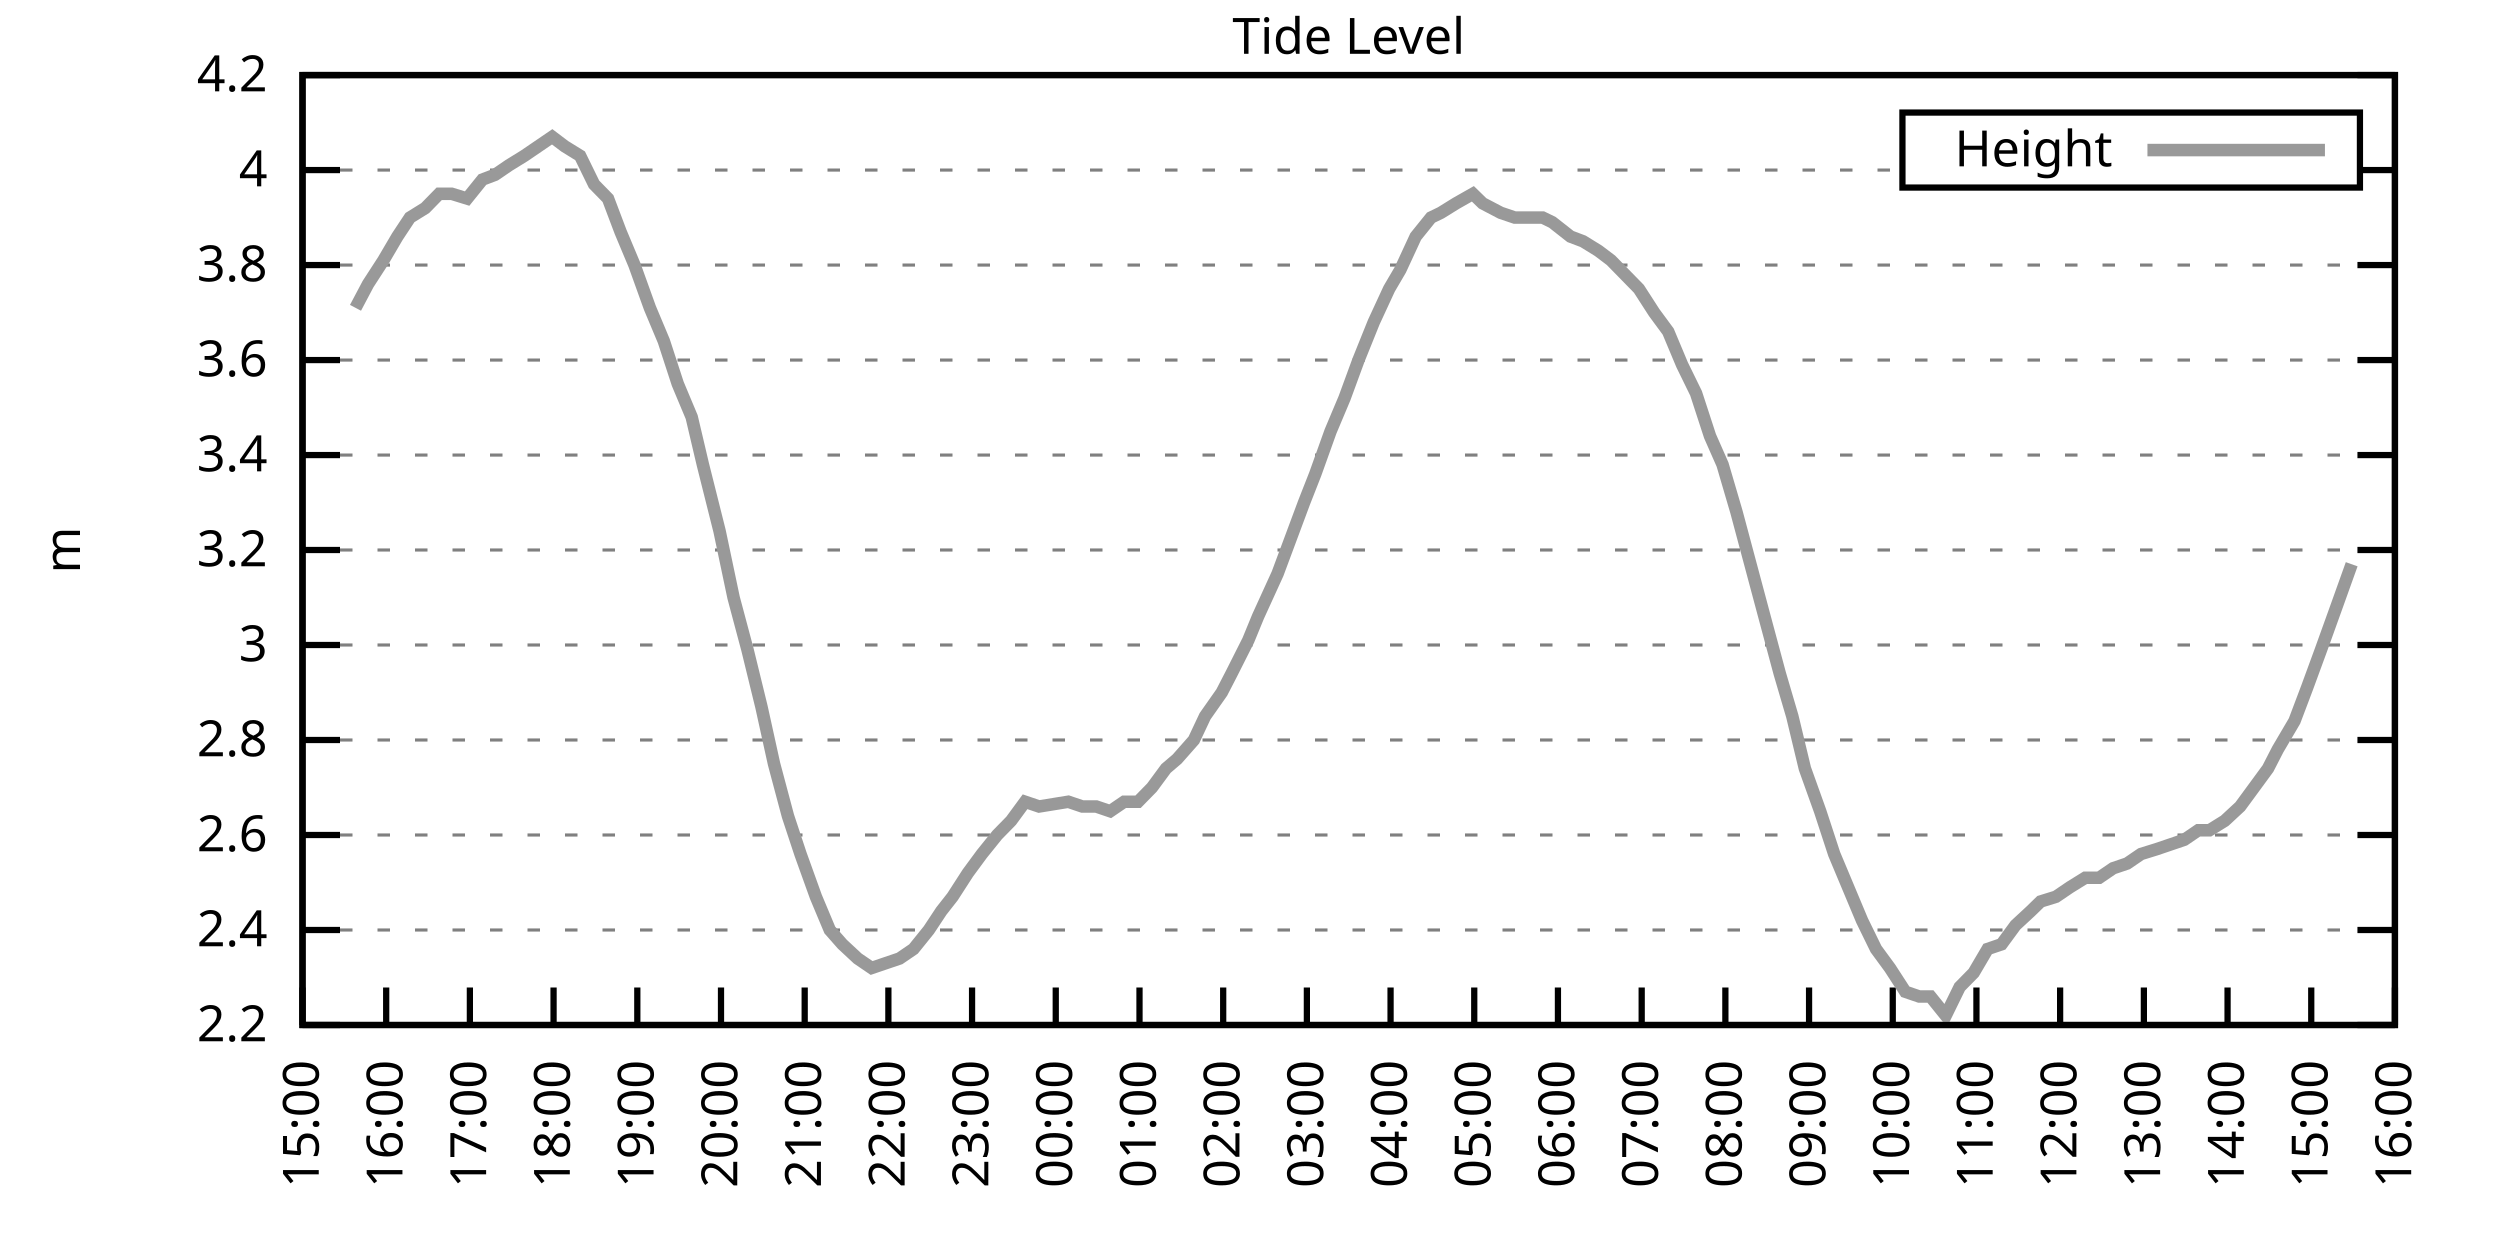
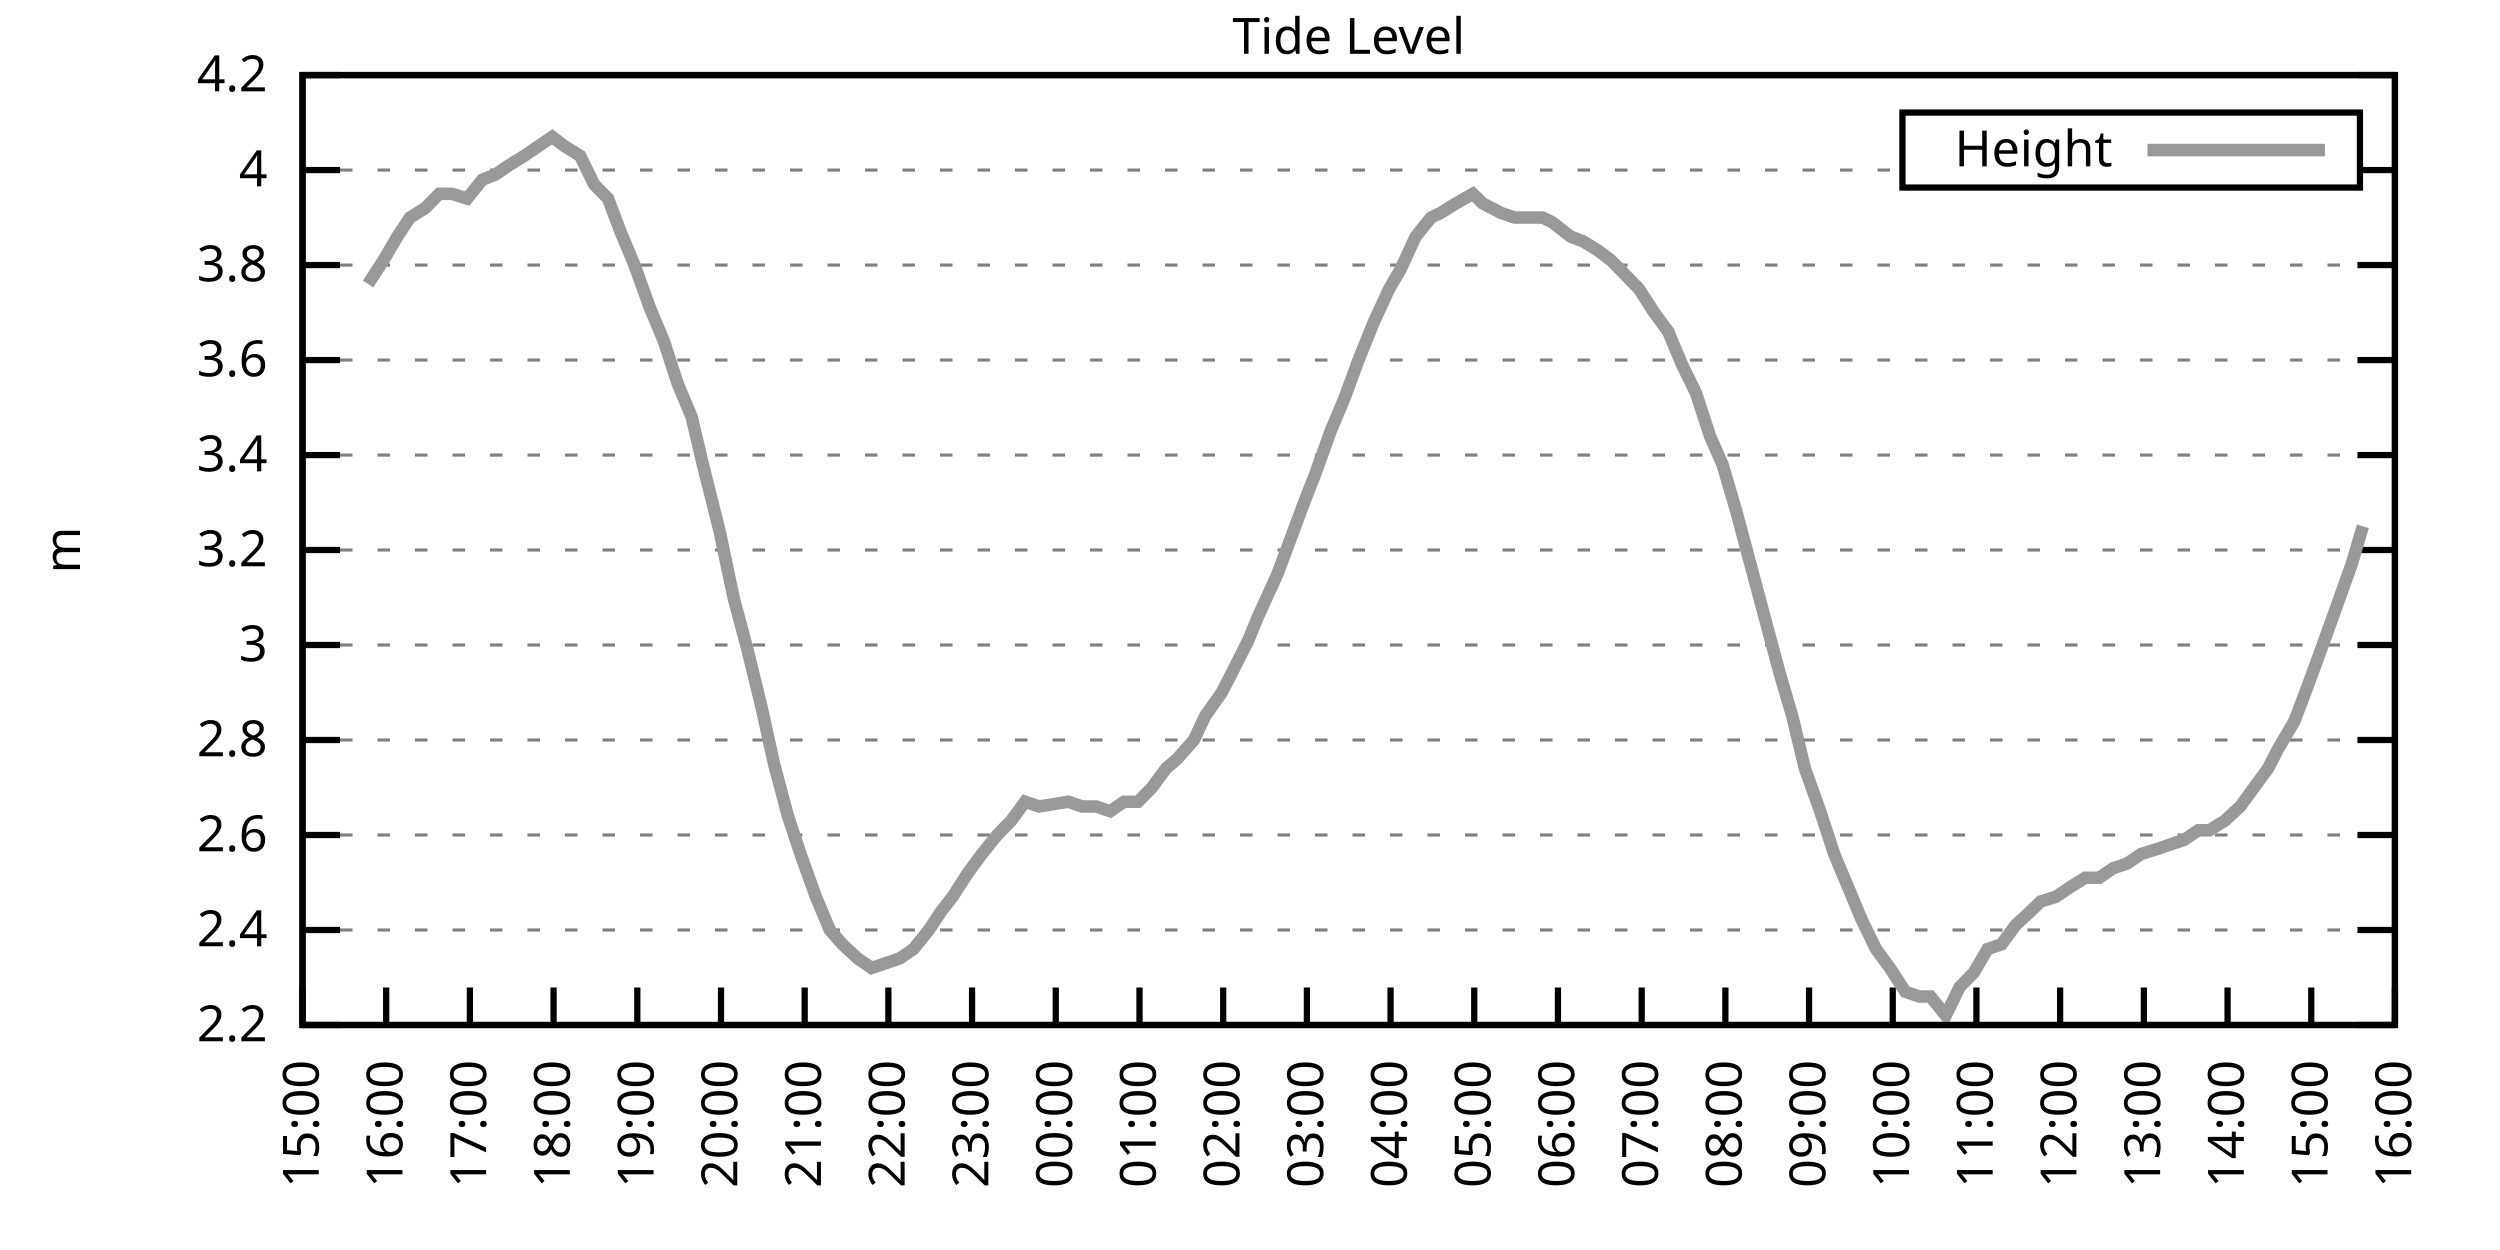
<svg xmlns="http://www.w3.org/2000/svg" xmlns:xlink="http://www.w3.org/1999/xlink" width="400" height="200" viewBox="0 0 400 200">
  <g id="gnuplot_canvas">
    <rect x="0" y="0" width="400" height="200" fill="none" />
    <defs>
      <circle id="gpDot" r="0.5" stroke-width="0.5" stroke="currentColor" />
      <path id="gpPt0" stroke-width="0.333" stroke="currentColor" d="M-1,0 h2 M0,-1 v2" />
      <path id="gpPt1" stroke-width="0.333" stroke="currentColor" d="M-1,-1 L1,1 M1,-1 L-1,1" />
      <path id="gpPt2" stroke-width="0.333" stroke="currentColor" d="M-1,0 L1,0 M0,-1 L0,1 M-1,-1 L1,1 M-1,1 L1,-1" />
      <rect id="gpPt3" stroke-width="0.333" stroke="currentColor" x="-1" y="-1" width="2" height="2" />
      <rect id="gpPt4" stroke-width="0.333" stroke="currentColor" fill="currentColor" x="-1" y="-1" width="2" height="2" />
      <circle id="gpPt5" stroke-width="0.333" stroke="currentColor" cx="0" cy="0" r="1" />
      <use xlink:href="#gpPt5" id="gpPt6" fill="currentColor" stroke="none" />
      <path id="gpPt7" stroke-width="0.333" stroke="currentColor" d="M0,-1.33 L-1.33,0.67 L1.33,0.67 z" />
      <use xlink:href="#gpPt7" id="gpPt8" fill="currentColor" stroke="none" />
      <use xlink:href="#gpPt7" id="gpPt9" stroke="currentColor" transform="rotate(180)" />
      <use xlink:href="#gpPt9" id="gpPt10" fill="currentColor" stroke="none" />
      <use xlink:href="#gpPt3" id="gpPt11" stroke="currentColor" transform="rotate(45)" />
      <use xlink:href="#gpPt11" id="gpPt12" fill="currentColor" stroke="none" />
      <path id="gpPt13" stroke-width="0.333" stroke="currentColor" d="M0,1.330 L1.265,0.411 L0.782,-1.067 L-0.782,-1.076 L-1.265,0.411 z" />
      <use xlink:href="#gpPt13" id="gpPt14" fill="currentColor" stroke="none" />
      <filter id="textbox" filterUnits="objectBoundingBox" x="0" y="0" height="1" width="1">
        <feFlood flood-color="white" flood-opacity="1" result="bgnd" />
        <feComposite in="SourceGraphic" in2="bgnd" operator="atop" />
      </filter>
      <filter id="greybox" filterUnits="objectBoundingBox" x="0" y="0" height="1" width="1">
        <feFlood flood-color="lightgrey" flood-opacity="1" result="grey" />
        <feComposite in="SourceGraphic" in2="grey" operator="atop" />
      </filter>
    </defs>
    <g fill="none" color="white" stroke="currentColor" stroke-width="1.00" stroke-linecap="butt" stroke-linejoin="miter">
</g>
    <g fill="none" color="black" stroke="currentColor" stroke-width="1.00" stroke-linecap="butt" stroke-linejoin="miter">
      <g stroke="none" shape-rendering="crispEdges">
        <polygon fill="rgb(255, 255, 255)" points="48.40,164.00 383.18,164.00 383.18,12.02 48.40,12.02 " />
      </g>
    </g>
    <g fill="none" color="black" stroke="currentColor" stroke-width="1.00" stroke-linecap="butt" stroke-linejoin="miter">
</g>
    <g fill="none" color="black" stroke="black" stroke-width="0.50" stroke-linecap="butt" stroke-linejoin="miter">
</g>
    <g fill="none" color="gray" stroke="currentColor" stroke-width="0.50" stroke-linecap="butt" stroke-linejoin="miter">
      <path stroke="gray" stroke-dasharray="2,4" class="gridline" d="M48.40,164.00 L383.19,164.00  " />
    </g>
    <g fill="none" color="gray" stroke="gray" stroke-width="1.00" stroke-linecap="butt" stroke-linejoin="miter">
</g>
    <g fill="none" color="black" stroke="currentColor" stroke-width="1.00" stroke-linecap="butt" stroke-linejoin="miter">
      <path stroke="black" d="M48.40,164.00 L54.40,164.00 M383.19,164.00 L377.19,164.00  " />
      <g transform="translate(42.80,166.60)" stroke="none" fill="black" font-family="Sans" font-size="8.00" text-anchor="end">
        <text>
          <tspan font-family="Sans"> 2.2</tspan>
        </text>
      </g>
    </g>
    <g fill="none" color="black" stroke="currentColor" stroke-width="1.00" stroke-linecap="butt" stroke-linejoin="miter">
</g>
    <g fill="none" color="black" stroke="black" stroke-width="0.50" stroke-linecap="butt" stroke-linejoin="miter">
</g>
    <g fill="none" color="gray" stroke="currentColor" stroke-width="0.50" stroke-linecap="butt" stroke-linejoin="miter">
      <path stroke="gray" stroke-dasharray="2,4" class="gridline" d="M48.40,148.80 L383.19,148.80  " />
    </g>
    <g fill="none" color="gray" stroke="gray" stroke-width="1.00" stroke-linecap="butt" stroke-linejoin="miter">
</g>
    <g fill="none" color="black" stroke="currentColor" stroke-width="1.00" stroke-linecap="butt" stroke-linejoin="miter">
      <path stroke="black" d="M48.40,148.80 L54.40,148.80 M383.19,148.80 L377.19,148.80  " />
      <g transform="translate(42.80,151.40)" stroke="none" fill="black" font-family="Sans" font-size="8.00" text-anchor="end">
        <text>
          <tspan font-family="Sans"> 2.4</tspan>
        </text>
      </g>
    </g>
    <g fill="none" color="black" stroke="currentColor" stroke-width="1.00" stroke-linecap="butt" stroke-linejoin="miter">
</g>
    <g fill="none" color="black" stroke="black" stroke-width="0.50" stroke-linecap="butt" stroke-linejoin="miter">
</g>
    <g fill="none" color="gray" stroke="currentColor" stroke-width="0.50" stroke-linecap="butt" stroke-linejoin="miter">
      <path stroke="gray" stroke-dasharray="2,4" class="gridline" d="M48.40,133.60 L383.19,133.60  " />
    </g>
    <g fill="none" color="gray" stroke="gray" stroke-width="1.00" stroke-linecap="butt" stroke-linejoin="miter">
</g>
    <g fill="none" color="black" stroke="currentColor" stroke-width="1.00" stroke-linecap="butt" stroke-linejoin="miter">
      <path stroke="black" d="M48.40,133.60 L54.40,133.60 M383.19,133.60 L377.19,133.60  " />
      <g transform="translate(42.80,136.20)" stroke="none" fill="black" font-family="Sans" font-size="8.00" text-anchor="end">
        <text>
          <tspan font-family="Sans"> 2.6</tspan>
        </text>
      </g>
    </g>
    <g fill="none" color="black" stroke="currentColor" stroke-width="1.00" stroke-linecap="butt" stroke-linejoin="miter">
</g>
    <g fill="none" color="black" stroke="black" stroke-width="0.50" stroke-linecap="butt" stroke-linejoin="miter">
</g>
    <g fill="none" color="gray" stroke="currentColor" stroke-width="0.50" stroke-linecap="butt" stroke-linejoin="miter">
      <path stroke="gray" stroke-dasharray="2,4" class="gridline" d="M48.40,118.40 L383.19,118.40  " />
    </g>
    <g fill="none" color="gray" stroke="gray" stroke-width="1.00" stroke-linecap="butt" stroke-linejoin="miter">
</g>
    <g fill="none" color="black" stroke="currentColor" stroke-width="1.00" stroke-linecap="butt" stroke-linejoin="miter">
      <path stroke="black" d="M48.40,118.40 L54.40,118.40 M383.19,118.40 L377.19,118.40  " />
      <g transform="translate(42.80,121.00)" stroke="none" fill="black" font-family="Sans" font-size="8.00" text-anchor="end">
        <text>
          <tspan font-family="Sans"> 2.8</tspan>
        </text>
      </g>
    </g>
    <g fill="none" color="black" stroke="currentColor" stroke-width="1.00" stroke-linecap="butt" stroke-linejoin="miter">
</g>
    <g fill="none" color="black" stroke="black" stroke-width="0.50" stroke-linecap="butt" stroke-linejoin="miter">
</g>
    <g fill="none" color="gray" stroke="currentColor" stroke-width="0.50" stroke-linecap="butt" stroke-linejoin="miter">
      <path stroke="gray" stroke-dasharray="2,4" class="gridline" d="M48.40,103.20 L383.19,103.20  " />
    </g>
    <g fill="none" color="gray" stroke="gray" stroke-width="1.00" stroke-linecap="butt" stroke-linejoin="miter">
</g>
    <g fill="none" color="black" stroke="currentColor" stroke-width="1.00" stroke-linecap="butt" stroke-linejoin="miter">
      <path stroke="black" d="M48.40,103.20 L54.40,103.20 M383.19,103.20 L377.19,103.20  " />
      <g transform="translate(42.80,105.80)" stroke="none" fill="black" font-family="Sans" font-size="8.00" text-anchor="end">
        <text>
          <tspan font-family="Sans"> 3</tspan>
        </text>
      </g>
    </g>
    <g fill="none" color="black" stroke="currentColor" stroke-width="1.00" stroke-linecap="butt" stroke-linejoin="miter">
</g>
    <g fill="none" color="black" stroke="black" stroke-width="0.50" stroke-linecap="butt" stroke-linejoin="miter">
</g>
    <g fill="none" color="gray" stroke="currentColor" stroke-width="0.50" stroke-linecap="butt" stroke-linejoin="miter">
      <path stroke="gray" stroke-dasharray="2,4" class="gridline" d="M48.40,88.00 L383.19,88.00  " />
    </g>
    <g fill="none" color="gray" stroke="gray" stroke-width="1.00" stroke-linecap="butt" stroke-linejoin="miter">
</g>
    <g fill="none" color="black" stroke="currentColor" stroke-width="1.00" stroke-linecap="butt" stroke-linejoin="miter">
      <path stroke="black" d="M48.40,88.00 L54.40,88.00 M383.19,88.00 L377.19,88.00  " />
      <g transform="translate(42.80,90.60)" stroke="none" fill="black" font-family="Sans" font-size="8.00" text-anchor="end">
        <text>
          <tspan font-family="Sans"> 3.2</tspan>
        </text>
      </g>
    </g>
    <g fill="none" color="black" stroke="currentColor" stroke-width="1.00" stroke-linecap="butt" stroke-linejoin="miter">
</g>
    <g fill="none" color="black" stroke="black" stroke-width="0.50" stroke-linecap="butt" stroke-linejoin="miter">
</g>
    <g fill="none" color="gray" stroke="currentColor" stroke-width="0.50" stroke-linecap="butt" stroke-linejoin="miter">
      <path stroke="gray" stroke-dasharray="2,4" class="gridline" d="M48.40,72.81 L383.19,72.81  " />
    </g>
    <g fill="none" color="gray" stroke="gray" stroke-width="1.00" stroke-linecap="butt" stroke-linejoin="miter">
</g>
    <g fill="none" color="black" stroke="currentColor" stroke-width="1.00" stroke-linecap="butt" stroke-linejoin="miter">
      <path stroke="black" d="M48.40,72.81 L54.40,72.81 M383.19,72.81 L377.19,72.81  " />
      <g transform="translate(42.80,75.41)" stroke="none" fill="black" font-family="Sans" font-size="8.00" text-anchor="end">
        <text>
          <tspan font-family="Sans"> 3.4</tspan>
        </text>
      </g>
    </g>
    <g fill="none" color="black" stroke="currentColor" stroke-width="1.00" stroke-linecap="butt" stroke-linejoin="miter">
</g>
    <g fill="none" color="black" stroke="black" stroke-width="0.50" stroke-linecap="butt" stroke-linejoin="miter">
</g>
    <g fill="none" color="gray" stroke="currentColor" stroke-width="0.50" stroke-linecap="butt" stroke-linejoin="miter">
      <path stroke="gray" stroke-dasharray="2,4" class="gridline" d="M48.40,57.61 L383.19,57.61  " />
    </g>
    <g fill="none" color="gray" stroke="gray" stroke-width="1.00" stroke-linecap="butt" stroke-linejoin="miter">
</g>
    <g fill="none" color="black" stroke="currentColor" stroke-width="1.00" stroke-linecap="butt" stroke-linejoin="miter">
      <path stroke="black" d="M48.40,57.61 L54.40,57.61 M383.19,57.61 L377.19,57.61  " />
      <g transform="translate(42.80,60.21)" stroke="none" fill="black" font-family="Sans" font-size="8.00" text-anchor="end">
        <text>
          <tspan font-family="Sans"> 3.6</tspan>
        </text>
      </g>
    </g>
    <g fill="none" color="black" stroke="currentColor" stroke-width="1.00" stroke-linecap="butt" stroke-linejoin="miter">
</g>
    <g fill="none" color="black" stroke="black" stroke-width="0.50" stroke-linecap="butt" stroke-linejoin="miter">
</g>
    <g fill="none" color="gray" stroke="currentColor" stroke-width="0.50" stroke-linecap="butt" stroke-linejoin="miter">
      <path stroke="gray" stroke-dasharray="2,4" class="gridline" d="M48.40,42.41 L383.19,42.41  " />
    </g>
    <g fill="none" color="gray" stroke="gray" stroke-width="1.00" stroke-linecap="butt" stroke-linejoin="miter">
</g>
    <g fill="none" color="black" stroke="currentColor" stroke-width="1.00" stroke-linecap="butt" stroke-linejoin="miter">
      <path stroke="black" d="M48.40,42.41 L54.40,42.41 M383.19,42.41 L377.19,42.41  " />
      <g transform="translate(42.80,45.01)" stroke="none" fill="black" font-family="Sans" font-size="8.00" text-anchor="end">
        <text>
          <tspan font-family="Sans"> 3.8</tspan>
        </text>
      </g>
    </g>
    <g fill="none" color="black" stroke="currentColor" stroke-width="1.00" stroke-linecap="butt" stroke-linejoin="miter">
</g>
    <g fill="none" color="black" stroke="black" stroke-width="0.50" stroke-linecap="butt" stroke-linejoin="miter">
</g>
    <g fill="none" color="gray" stroke="currentColor" stroke-width="0.50" stroke-linecap="butt" stroke-linejoin="miter">
      <path stroke="gray" stroke-dasharray="2,4" class="gridline" d="M48.40,27.21 L304.39,27.21 M377.59,27.21 L383.19,27.21  " />
    </g>
    <g fill="none" color="gray" stroke="gray" stroke-width="1.00" stroke-linecap="butt" stroke-linejoin="miter">
</g>
    <g fill="none" color="black" stroke="currentColor" stroke-width="1.00" stroke-linecap="butt" stroke-linejoin="miter">
      <path stroke="black" d="M48.40,27.21 L54.40,27.21 M383.19,27.21 L377.19,27.21  " />
      <g transform="translate(42.80,29.81)" stroke="none" fill="black" font-family="Sans" font-size="8.00" text-anchor="end">
        <text>
          <tspan font-family="Sans"> 4</tspan>
        </text>
      </g>
    </g>
    <g fill="none" color="black" stroke="currentColor" stroke-width="1.00" stroke-linecap="butt" stroke-linejoin="miter">
</g>
    <g fill="none" color="black" stroke="black" stroke-width="0.50" stroke-linecap="butt" stroke-linejoin="miter">
</g>
    <g fill="none" color="gray" stroke="currentColor" stroke-width="0.50" stroke-linecap="butt" stroke-linejoin="miter">
      <path stroke="gray" stroke-dasharray="2,4" class="gridline" d="M48.40,12.01 L383.19,12.01  " />
    </g>
    <g fill="none" color="gray" stroke="gray" stroke-width="1.00" stroke-linecap="butt" stroke-linejoin="miter">
</g>
    <g fill="none" color="black" stroke="currentColor" stroke-width="1.00" stroke-linecap="butt" stroke-linejoin="miter">
      <path stroke="black" d="M48.40,12.01 L54.40,12.01 M383.19,12.01 L377.19,12.01  " />
      <g transform="translate(42.80,14.61)" stroke="none" fill="black" font-family="Sans" font-size="8.00" text-anchor="end">
        <text>
          <tspan font-family="Sans"> 4.2</tspan>
        </text>
      </g>
    </g>
    <g fill="none" color="black" stroke="currentColor" stroke-width="1.00" stroke-linecap="butt" stroke-linejoin="miter">
      <path stroke="black" d="M48.40,164.00 L48.40,158.00  " />
      <g transform="translate(51.00,169.60) rotate(270.00)" stroke="none" fill="black" font-family="Sans" font-size="8.00" text-anchor="end">
        <text>
          <tspan font-family="Sans">15:00</tspan>
        </text>
      </g>
    </g>
    <g fill="none" color="black" stroke="currentColor" stroke-width="1.00" stroke-linecap="butt" stroke-linejoin="miter">
      <path stroke="black" d="M61.79,164.00 L61.79,158.00  " />
      <g transform="translate(64.39,169.60) rotate(270.00)" stroke="none" fill="black" font-family="Sans" font-size="8.00" text-anchor="end">
        <text>
          <tspan font-family="Sans">16:00</tspan>
        </text>
      </g>
    </g>
    <g fill="none" color="black" stroke="currentColor" stroke-width="1.00" stroke-linecap="butt" stroke-linejoin="miter">
      <path stroke="black" d="M75.18,164.00 L75.18,158.00  " />
      <g transform="translate(77.78,169.60) rotate(270.00)" stroke="none" fill="black" font-family="Sans" font-size="8.00" text-anchor="end">
        <text>
          <tspan font-family="Sans">17:00</tspan>
        </text>
      </g>
    </g>
    <g fill="none" color="black" stroke="currentColor" stroke-width="1.00" stroke-linecap="butt" stroke-linejoin="miter">
      <path stroke="black" d="M88.57,164.00 L88.57,158.00  " />
      <g transform="translate(91.17,169.60) rotate(270.00)" stroke="none" fill="black" font-family="Sans" font-size="8.00" text-anchor="end">
        <text>
          <tspan font-family="Sans">18:00</tspan>
        </text>
      </g>
    </g>
    <g fill="none" color="black" stroke="currentColor" stroke-width="1.00" stroke-linecap="butt" stroke-linejoin="miter">
      <path stroke="black" d="M101.97,164.00 L101.97,158.00  " />
      <g transform="translate(104.57,169.60) rotate(270.00)" stroke="none" fill="black" font-family="Sans" font-size="8.00" text-anchor="end">
        <text>
          <tspan font-family="Sans">19:00</tspan>
        </text>
      </g>
    </g>
    <g fill="none" color="black" stroke="currentColor" stroke-width="1.00" stroke-linecap="butt" stroke-linejoin="miter">
      <path stroke="black" d="M115.36,164.00 L115.36,158.00  " />
      <g transform="translate(117.96,169.60) rotate(270.00)" stroke="none" fill="black" font-family="Sans" font-size="8.00" text-anchor="end">
        <text>
          <tspan font-family="Sans">20:00</tspan>
        </text>
      </g>
    </g>
    <g fill="none" color="black" stroke="currentColor" stroke-width="1.00" stroke-linecap="butt" stroke-linejoin="miter">
      <path stroke="black" d="M128.75,164.00 L128.75,158.00  " />
      <g transform="translate(131.35,169.60) rotate(270.00)" stroke="none" fill="black" font-family="Sans" font-size="8.00" text-anchor="end">
        <text>
          <tspan font-family="Sans">21:00</tspan>
        </text>
      </g>
    </g>
    <g fill="none" color="black" stroke="currentColor" stroke-width="1.00" stroke-linecap="butt" stroke-linejoin="miter">
      <path stroke="black" d="M142.14,164.00 L142.14,158.00  " />
      <g transform="translate(144.74,169.60) rotate(270.00)" stroke="none" fill="black" font-family="Sans" font-size="8.00" text-anchor="end">
        <text>
          <tspan font-family="Sans">22:00</tspan>
        </text>
      </g>
    </g>
    <g fill="none" color="black" stroke="currentColor" stroke-width="1.00" stroke-linecap="butt" stroke-linejoin="miter">
      <path stroke="black" d="M155.53,164.00 L155.53,158.00  " />
      <g transform="translate(158.13,169.60) rotate(270.00)" stroke="none" fill="black" font-family="Sans" font-size="8.00" text-anchor="end">
        <text>
          <tspan font-family="Sans">23:00</tspan>
        </text>
      </g>
    </g>
    <g fill="none" color="black" stroke="currentColor" stroke-width="1.00" stroke-linecap="butt" stroke-linejoin="miter">
      <path stroke="black" d="M168.92,164.00 L168.92,158.00  " />
      <g transform="translate(171.52,169.60) rotate(270.00)" stroke="none" fill="black" font-family="Sans" font-size="8.00" text-anchor="end">
        <text>
          <tspan font-family="Sans">00:00</tspan>
        </text>
      </g>
    </g>
    <g fill="none" color="black" stroke="currentColor" stroke-width="1.00" stroke-linecap="butt" stroke-linejoin="miter">
      <path stroke="black" d="M182.32,164.00 L182.32,158.00  " />
      <g transform="translate(184.92,169.60) rotate(270.00)" stroke="none" fill="black" font-family="Sans" font-size="8.00" text-anchor="end">
        <text>
          <tspan font-family="Sans">01:00</tspan>
        </text>
      </g>
    </g>
    <g fill="none" color="black" stroke="currentColor" stroke-width="1.00" stroke-linecap="butt" stroke-linejoin="miter">
      <path stroke="black" d="M195.71,164.00 L195.71,158.00  " />
      <g transform="translate(198.31,169.60) rotate(270.00)" stroke="none" fill="black" font-family="Sans" font-size="8.00" text-anchor="end">
        <text>
          <tspan font-family="Sans">02:00</tspan>
        </text>
      </g>
    </g>
    <g fill="none" color="black" stroke="currentColor" stroke-width="1.00" stroke-linecap="butt" stroke-linejoin="miter">
      <path stroke="black" d="M209.10,164.00 L209.10,158.00  " />
      <g transform="translate(211.70,169.60) rotate(270.00)" stroke="none" fill="black" font-family="Sans" font-size="8.00" text-anchor="end">
        <text>
          <tspan font-family="Sans">03:00</tspan>
        </text>
      </g>
    </g>
    <g fill="none" color="black" stroke="currentColor" stroke-width="1.00" stroke-linecap="butt" stroke-linejoin="miter">
      <path stroke="black" d="M222.49,164.00 L222.49,158.00  " />
      <g transform="translate(225.09,169.60) rotate(270.00)" stroke="none" fill="black" font-family="Sans" font-size="8.00" text-anchor="end">
        <text>
          <tspan font-family="Sans">04:00</tspan>
        </text>
      </g>
    </g>
    <g fill="none" color="black" stroke="currentColor" stroke-width="1.00" stroke-linecap="butt" stroke-linejoin="miter">
      <path stroke="black" d="M235.88,164.00 L235.88,158.00  " />
      <g transform="translate(238.48,169.60) rotate(270.00)" stroke="none" fill="black" font-family="Sans" font-size="8.00" text-anchor="end">
        <text>
          <tspan font-family="Sans">05:00</tspan>
        </text>
      </g>
    </g>
    <g fill="none" color="black" stroke="currentColor" stroke-width="1.00" stroke-linecap="butt" stroke-linejoin="miter">
      <path stroke="black" d="M249.27,164.00 L249.27,158.00  " />
      <g transform="translate(251.87,169.60) rotate(270.00)" stroke="none" fill="black" font-family="Sans" font-size="8.00" text-anchor="end">
        <text>
          <tspan font-family="Sans">06:00</tspan>
        </text>
      </g>
    </g>
    <g fill="none" color="black" stroke="currentColor" stroke-width="1.00" stroke-linecap="butt" stroke-linejoin="miter">
      <path stroke="black" d="M262.67,164.00 L262.67,158.00  " />
      <g transform="translate(265.27,169.60) rotate(270.00)" stroke="none" fill="black" font-family="Sans" font-size="8.00" text-anchor="end">
        <text>
          <tspan font-family="Sans">07:00</tspan>
        </text>
      </g>
    </g>
    <g fill="none" color="black" stroke="currentColor" stroke-width="1.00" stroke-linecap="butt" stroke-linejoin="miter">
      <path stroke="black" d="M276.06,164.00 L276.06,158.00  " />
      <g transform="translate(278.66,169.60) rotate(270.00)" stroke="none" fill="black" font-family="Sans" font-size="8.00" text-anchor="end">
        <text>
          <tspan font-family="Sans">08:00</tspan>
        </text>
      </g>
    </g>
    <g fill="none" color="black" stroke="currentColor" stroke-width="1.00" stroke-linecap="butt" stroke-linejoin="miter">
      <path stroke="black" d="M289.45,164.00 L289.45,158.00  " />
      <g transform="translate(292.05,169.60) rotate(270.00)" stroke="none" fill="black" font-family="Sans" font-size="8.00" text-anchor="end">
        <text>
          <tspan font-family="Sans">09:00</tspan>
        </text>
      </g>
    </g>
    <g fill="none" color="black" stroke="currentColor" stroke-width="1.00" stroke-linecap="butt" stroke-linejoin="miter">
      <path stroke="black" d="M302.84,164.00 L302.84,158.00  " />
      <g transform="translate(305.44,169.60) rotate(270.00)" stroke="none" fill="black" font-family="Sans" font-size="8.00" text-anchor="end">
        <text>
          <tspan font-family="Sans">10:00</tspan>
        </text>
      </g>
    </g>
    <g fill="none" color="black" stroke="currentColor" stroke-width="1.00" stroke-linecap="butt" stroke-linejoin="miter">
      <path stroke="black" d="M316.23,164.00 L316.23,158.00  " />
      <g transform="translate(318.83,169.60) rotate(270.00)" stroke="none" fill="black" font-family="Sans" font-size="8.00" text-anchor="end">
        <text>
          <tspan font-family="Sans">11:00</tspan>
        </text>
      </g>
    </g>
    <g fill="none" color="black" stroke="currentColor" stroke-width="1.00" stroke-linecap="butt" stroke-linejoin="miter">
      <path stroke="black" d="M329.62,164.00 L329.62,158.00  " />
      <g transform="translate(332.22,169.60) rotate(270.00)" stroke="none" fill="black" font-family="Sans" font-size="8.00" text-anchor="end">
        <text>
          <tspan font-family="Sans">12:00</tspan>
        </text>
      </g>
    </g>
    <g fill="none" color="black" stroke="currentColor" stroke-width="1.00" stroke-linecap="butt" stroke-linejoin="miter">
      <path stroke="black" d="M343.02,164.00 L343.02,158.00  " />
      <g transform="translate(345.62,169.60) rotate(270.00)" stroke="none" fill="black" font-family="Sans" font-size="8.00" text-anchor="end">
        <text>
          <tspan font-family="Sans">13:00</tspan>
        </text>
      </g>
    </g>
    <g fill="none" color="black" stroke="currentColor" stroke-width="1.00" stroke-linecap="butt" stroke-linejoin="miter">
      <path stroke="black" d="M356.41,164.00 L356.41,158.00  " />
      <g transform="translate(359.01,169.60) rotate(270.00)" stroke="none" fill="black" font-family="Sans" font-size="8.00" text-anchor="end">
        <text>
          <tspan font-family="Sans">14:00</tspan>
        </text>
      </g>
    </g>
    <g fill="none" color="black" stroke="currentColor" stroke-width="1.00" stroke-linecap="butt" stroke-linejoin="miter">
      <path stroke="black" d="M369.80,164.00 L369.80,158.00  " />
      <g transform="translate(372.40,169.60) rotate(270.00)" stroke="none" fill="black" font-family="Sans" font-size="8.00" text-anchor="end">
        <text>
          <tspan font-family="Sans">15:00</tspan>
        </text>
      </g>
    </g>
    <g fill="none" color="black" stroke="currentColor" stroke-width="1.00" stroke-linecap="butt" stroke-linejoin="miter">
      <path stroke="black" d="M383.19,164.00 L383.19,158.00  " />
      <g transform="translate(385.79,169.60) rotate(270.00)" stroke="none" fill="black" font-family="Sans" font-size="8.00" text-anchor="end">
        <text>
          <tspan font-family="Sans">16:00</tspan>
        </text>
      </g>
    </g>
    <g fill="none" color="black" stroke="currentColor" stroke-width="1.00" stroke-linecap="butt" stroke-linejoin="miter">
</g>
    <g fill="none" color="black" stroke="currentColor" stroke-width="1.00" stroke-linecap="butt" stroke-linejoin="miter">
      <path stroke="black" d="M48.40,12.01 L48.40,164.00 L383.19,164.00 L383.19,12.01 L48.40,12.01 Z  " />
    </g>
    <g fill="none" color="black" stroke="currentColor" stroke-width="1.00" stroke-linecap="butt" stroke-linejoin="miter">
</g>
    <g fill="none" color="black" stroke="currentColor" stroke-width="1.00" stroke-linecap="butt" stroke-linejoin="miter">
      <path stroke="black" d="M304.39,30.01 L304.39,18.01 L377.59,18.01 L377.59,30.01 L304.39,30.01 Z  " />
    </g>
    <g id="Tide_level_plot_1">
      <g fill="none" color="white" stroke="black" stroke-width="2.00" stroke-linecap="butt" stroke-linejoin="miter">
</g>
      <g fill="none" color="black" stroke="currentColor" stroke-width="2.00" stroke-linecap="butt" stroke-linejoin="miter">
        <g transform="translate(337.99,26.61)" stroke="none" fill="black" font-family="Sans" font-size="8.00" text-anchor="end">
          <text>
            <tspan font-family="Sans">Height</tspan>
          </text>
        </g>
      </g>
      <g fill="none" color="black" stroke="currentColor" stroke-width="2.00" stroke-linecap="butt" stroke-linejoin="miter">
-         <path stroke="rgb(153, 153, 153)" d="M343.59,24.01 L371.99,24.01 M56.88,49.25 L58.89,45.45 L61.35,41.65 L63.58,37.85 L65.59,34.81 L68.04,33.29   L70.27,31.01 L72.28,31.01 L74.74,31.77 L77.19,28.73 L79.20,27.97 L81.43,26.45 L83.89,24.93 L86.12,23.41   L88.35,21.89 L90.36,23.41 L92.82,24.93 L95.05,29.49 L97.28,31.77 L99.29,37.09 L101.52,42.41 L103.98,49.25   L106.21,54.57 L108.44,61.41 L110.67,66.73 L112.46,74.33 L115.13,84.97 L117.37,95.60 L119.60,103.96 L121.83,113.08   L123.84,122.20 L126.07,130.56 L128.08,136.64 L130.54,143.48 L132.77,148.80 L134.78,151.08 L137.23,153.36 L139.46,154.88   L141.69,154.12 L143.93,153.36 L146.16,151.84 L148.61,148.80 L150.62,145.76 L152.41,143.48 L154.86,139.68 L157.10,136.64   L159.55,133.60 L161.78,131.32 L164.01,128.28 L166.25,129.04 L170.93,128.28 L173.17,129.04 L175.40,129.04 L177.63,129.80   L179.86,128.28 L182.09,128.28 L184.32,126.00 L186.56,122.96 L188.34,121.44 L191.02,118.40 L192.81,114.60 L195.48,110.80   L197.05,107.76 L199.73,102.44 L201.29,98.64 L204.41,91.80 L208.65,80.41 L210.44,75.85 L212.89,69.01 L215.13,63.69   L217.36,57.61 L219.81,51.53 L222.27,46.21 L224.05,43.17 L226.51,37.85 L228.96,34.81 L230.53,34.05 L232.98,32.53   L235.66,31.01 L237.22,32.53 L240.12,34.05 L242.36,34.81 L244.14,34.81 L246.82,34.81 L248.38,35.57 L251.28,37.85   L253.29,38.61 L255.75,40.13 L257.76,41.65 L259.99,43.93 L262.22,46.21 L264.67,50.01 L266.91,53.05 L269.14,58.37   L271.37,62.93 L273.60,69.77 L275.61,74.33 L277.84,81.93 L282.31,98.64 L284.76,107.76 L286.77,114.60 L288.78,122.96   L291.23,129.80 L293.47,136.64 L295.70,141.96 L297.93,147.28 L300.16,151.84 L302.39,154.88 L304.85,158.68 L307.08,159.44   L308.87,159.44 L311.32,162.48 L313.55,157.92 L315.79,155.64 L318.02,151.84 L320.25,151.08 L322.48,148.04 L324.94,145.76   L326.50,144.24 L328.95,143.48 L331.19,141.96 L333.64,140.44 L335.87,140.44 L338.10,138.92 L340.34,138.16 L342.57,136.64   L345.02,135.88 L347.26,135.12 L349.49,134.36 L351.72,132.84 L353.51,132.84 L355.96,131.32 L358.42,129.04 L360.65,126.00   L362.88,122.96 L364.44,119.92 L367.12,115.36 L369.13,110.04 L371.36,103.96 L373.82,97.12 L376.27,90.28  " />
+         <path stroke="rgb(153, 153, 153)" d="M343.59,24.01 L371.99,24.01 M58.89,45.45 L61.35,41.65 L63.58,37.85 L65.59,34.81 L68.04,33.29 L70.27,31.01   L72.28,31.01 L74.74,31.77 L77.19,28.73 L79.20,27.97 L81.43,26.45 L83.89,24.93 L86.12,23.41 L88.35,21.89   L90.36,23.41 L92.82,24.93 L95.05,29.49 L97.28,31.77 L99.29,37.09 L101.52,42.41 L103.98,49.25 L106.21,54.57   L108.44,61.41 L110.67,66.73 L112.46,74.33 L115.13,84.97 L117.37,95.60 L119.60,103.96 L121.83,113.08 L123.84,122.20   L126.07,130.56 L128.08,136.64 L130.54,143.48 L132.77,148.80 L134.78,151.08 L137.23,153.36 L139.46,154.88 L141.69,154.12   L143.93,153.36 L146.16,151.84 L148.61,148.80 L150.62,145.76 L152.41,143.48 L154.86,139.68 L157.10,136.64 L159.55,133.60   L161.78,131.32 L164.01,128.28 L166.25,129.04 L170.93,128.28 L173.17,129.04 L175.40,129.04 L177.63,129.80 L179.86,128.28   L182.09,128.28 L184.32,126.00 L186.56,122.96 L188.34,121.44 L191.02,118.40 L192.81,114.60 L195.48,110.80 L197.05,107.76   L199.73,102.44 L201.29,98.64 L204.41,91.80 L208.65,80.41 L210.44,75.85 L212.89,69.01 L215.13,63.69 L217.36,57.61   L219.81,51.53 L222.27,46.21 L224.05,43.17 L226.51,37.85 L228.96,34.81 L230.53,34.05 L232.98,32.53 L235.66,31.01   L237.22,32.53 L240.12,34.05 L242.36,34.81 L244.14,34.81 L246.82,34.81 L248.38,35.57 L251.28,37.85 L253.29,38.61   L255.75,40.13 L257.76,41.65 L259.99,43.93 L262.22,46.21 L264.67,50.01 L266.91,53.05 L269.14,58.37 L271.37,62.93   L273.60,69.77 L275.61,74.33 L277.84,81.93 L282.31,98.64 L284.76,107.76 L286.77,114.60 L288.78,122.96 L291.23,129.80   L293.47,136.64 L295.70,141.96 L297.93,147.28 L300.16,151.84 L302.39,154.88 L304.85,158.68 L307.08,159.44 L308.87,159.44   L311.32,162.48 L313.55,157.92 L315.79,155.64 L318.02,151.84 L320.25,151.08 L322.48,148.04 L324.94,145.76 L326.50,144.24   L328.95,143.48 L331.19,141.96 L333.64,140.44 L335.87,140.44 L338.10,138.92 L340.34,138.16 L342.57,136.64 L345.02,135.88   L347.26,135.12 L349.49,134.36 L351.72,132.84 L353.51,132.84 L355.96,131.32 L358.42,129.04 L360.65,126.00 L362.88,122.96   L364.44,119.92 L367.12,115.36 L369.13,110.04 L371.36,103.96 L373.82,97.12 L376.27,90.28 L378.06,84.21  " />
      </g>
    </g>
    <g fill="none" color="black" stroke="currentColor" stroke-width="2.00" stroke-linecap="butt" stroke-linejoin="miter">
</g>
    <g fill="none" color="black" stroke="black" stroke-width="1.00" stroke-linecap="butt" stroke-linejoin="miter">
</g>
    <g fill="none" color="black" stroke="currentColor" stroke-width="1.00" stroke-linecap="butt" stroke-linejoin="miter">
      <path stroke="black" d="M48.40,12.01 L48.40,164.00 L383.19,164.00 L383.19,12.01 L48.40,12.01 Z  " />
      <g transform="translate(12.80,88.01) rotate(270.00)" stroke="none" fill="black" font-family="Sans" font-size="8.00" text-anchor="middle">
        <text>
          <tspan font-family="Sans">m</tspan>
        </text>
      </g>
    </g>
    <g fill="none" color="black" stroke="currentColor" stroke-width="1.00" stroke-linecap="butt" stroke-linejoin="miter">
</g>
    <g fill="none" color="black" stroke="currentColor" stroke-width="1.00" stroke-linecap="butt" stroke-linejoin="miter">
      <g transform="translate(215.79,8.61)" stroke="none" fill="black" font-family="Sans" font-size="8.00" text-anchor="middle">
        <text>
          <tspan font-family="Sans">Tide Level</tspan>
        </text>
      </g>
    </g>
    <g fill="none" color="black" stroke="currentColor" stroke-width="1.00" stroke-linecap="butt" stroke-linejoin="miter">
</g>
  </g>
</svg>
